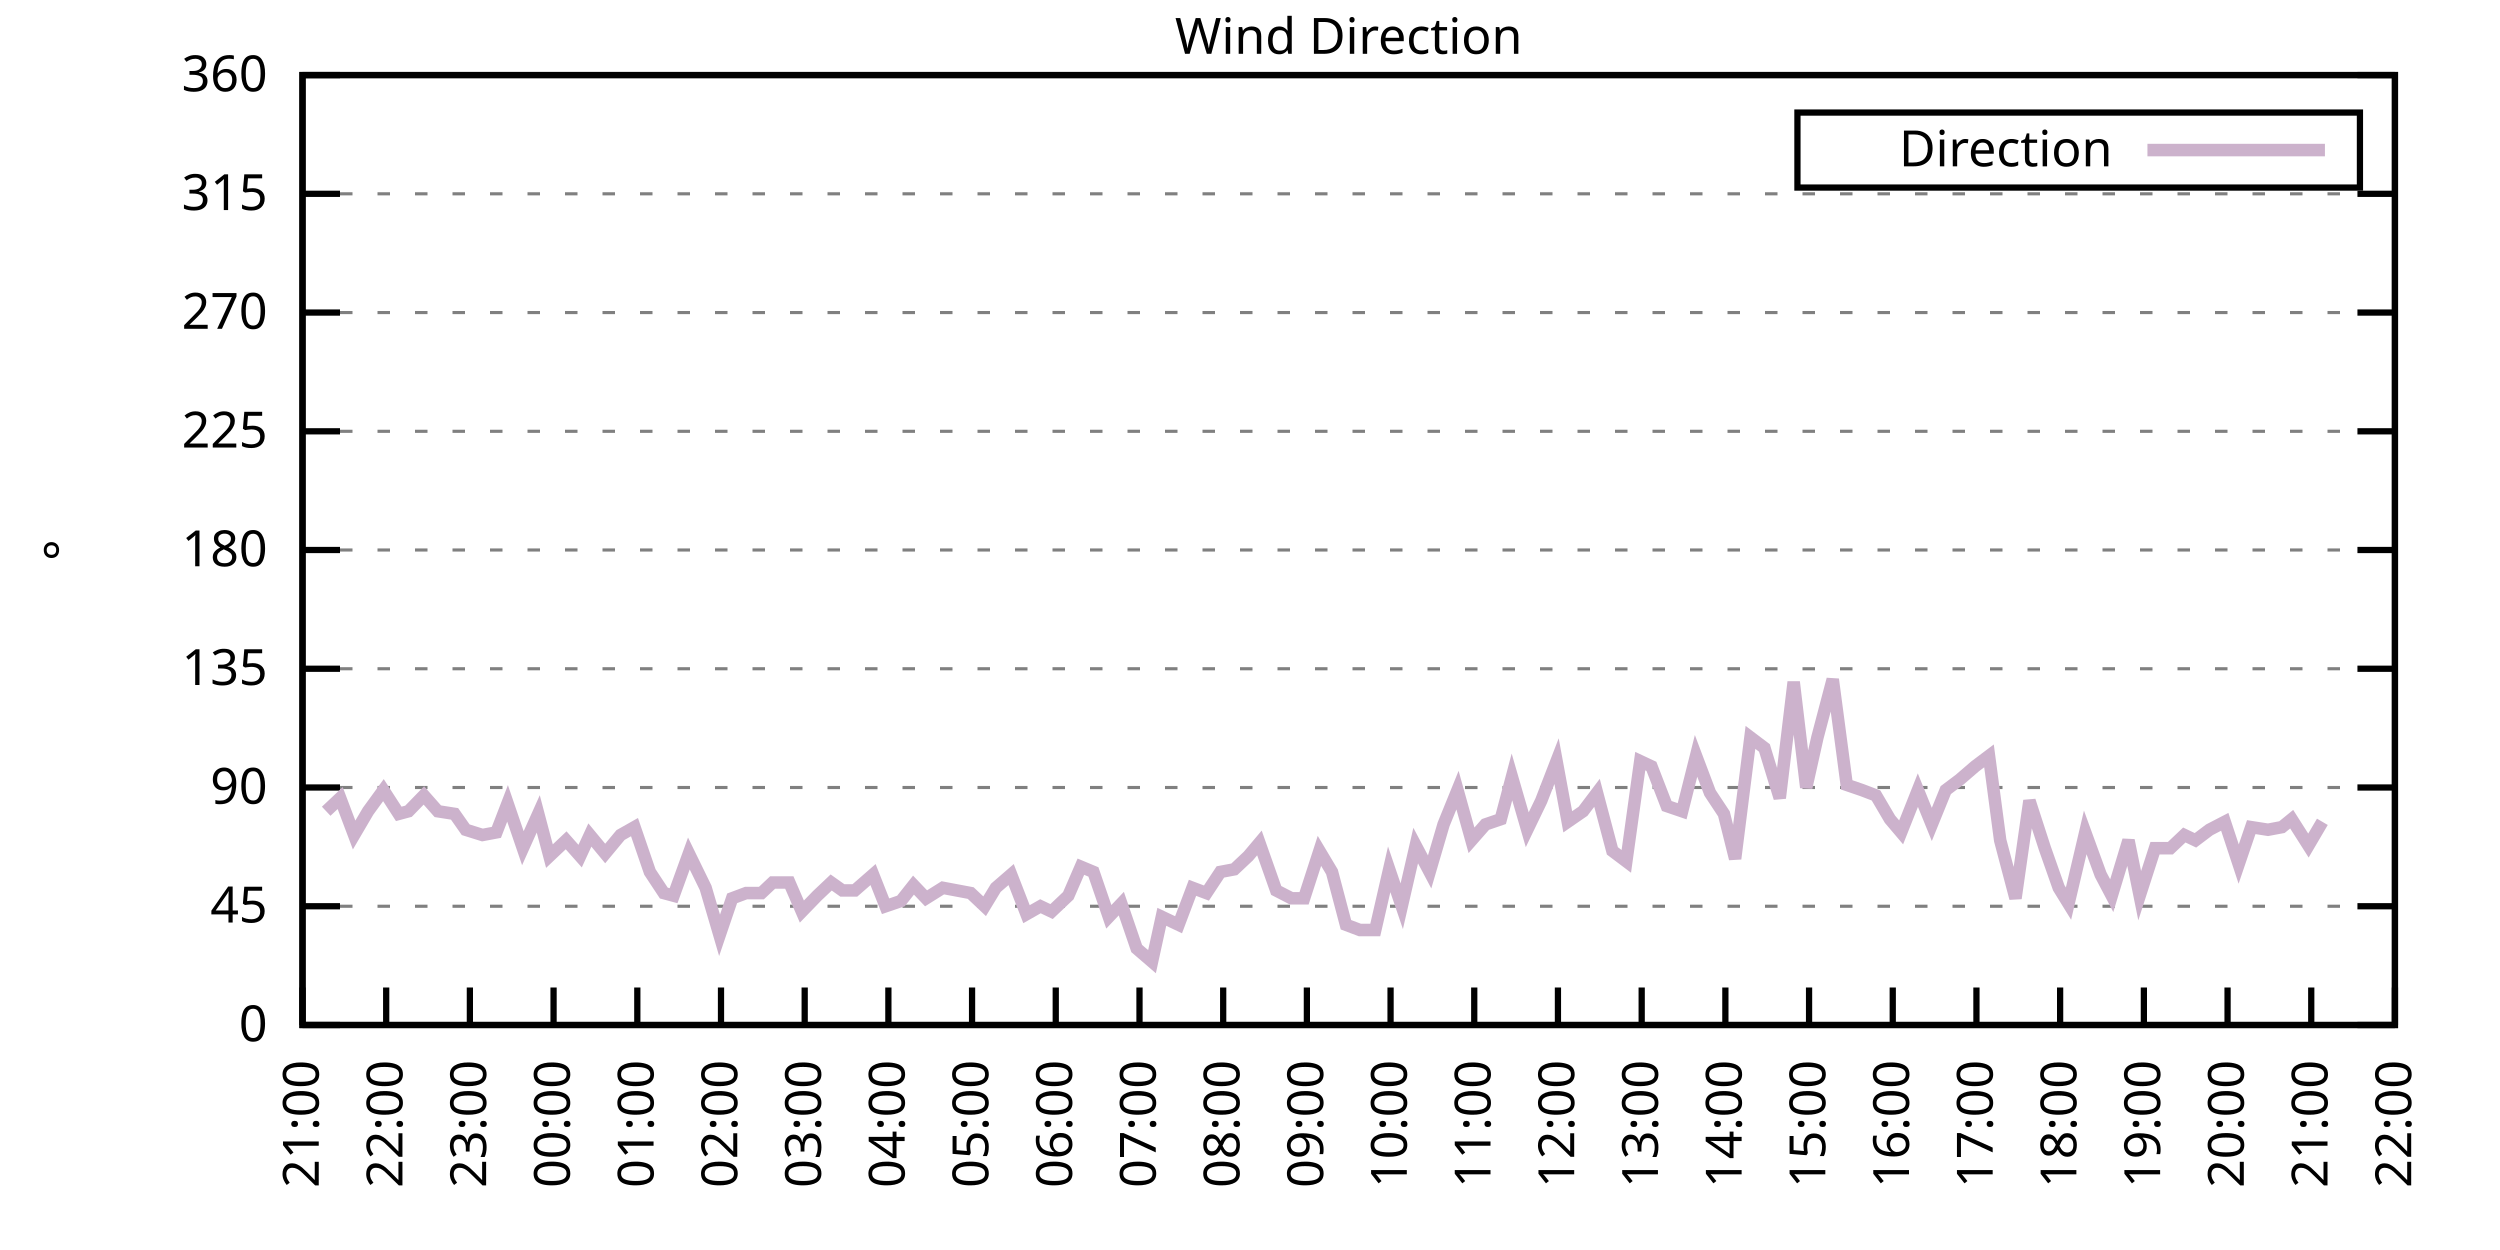
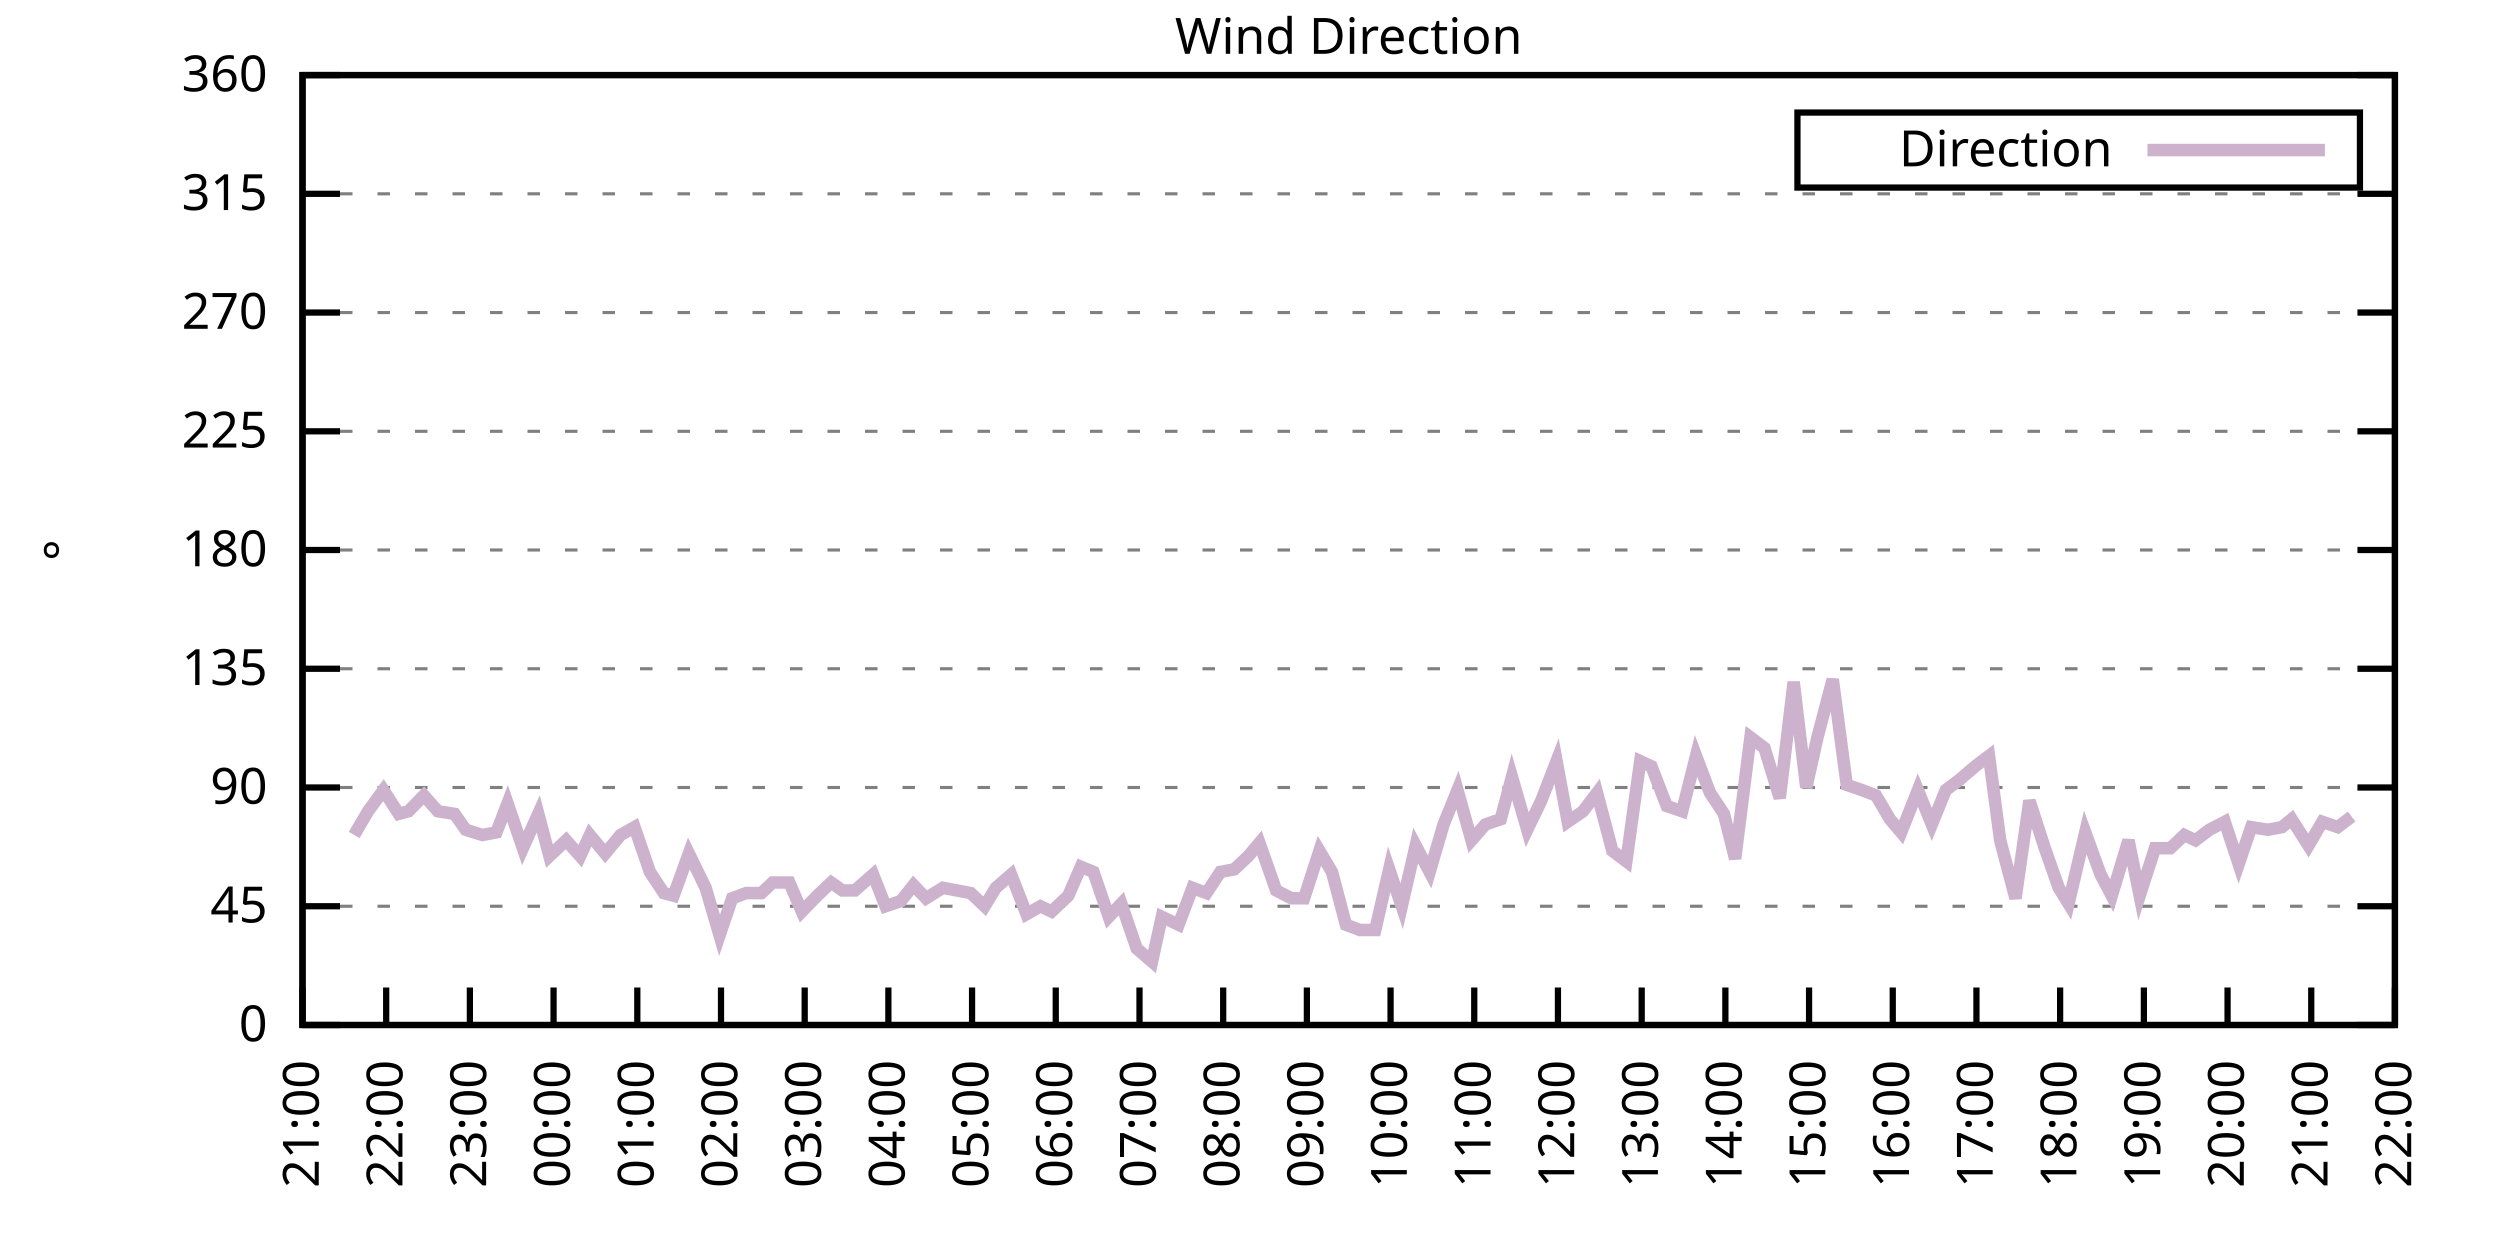
<svg xmlns="http://www.w3.org/2000/svg" xmlns:xlink="http://www.w3.org/1999/xlink" width="400" height="200" viewBox="0 0 400 200">
  <g id="gnuplot_canvas">
    <rect x="0" y="0" width="400" height="200" fill="none" />
    <defs>
      <circle id="gpDot" r="0.5" stroke-width="0.5" stroke="currentColor" />
      <path id="gpPt0" stroke-width="0.333" stroke="currentColor" d="M-1,0 h2 M0,-1 v2" />
      <path id="gpPt1" stroke-width="0.333" stroke="currentColor" d="M-1,-1 L1,1 M1,-1 L-1,1" />
      <path id="gpPt2" stroke-width="0.333" stroke="currentColor" d="M-1,0 L1,0 M0,-1 L0,1 M-1,-1 L1,1 M-1,1 L1,-1" />
      <rect id="gpPt3" stroke-width="0.333" stroke="currentColor" x="-1" y="-1" width="2" height="2" />
      <rect id="gpPt4" stroke-width="0.333" stroke="currentColor" fill="currentColor" x="-1" y="-1" width="2" height="2" />
      <circle id="gpPt5" stroke-width="0.333" stroke="currentColor" cx="0" cy="0" r="1" />
      <use xlink:href="#gpPt5" id="gpPt6" fill="currentColor" stroke="none" />
      <path id="gpPt7" stroke-width="0.333" stroke="currentColor" d="M0,-1.33 L-1.33,0.67 L1.33,0.67 z" />
      <use xlink:href="#gpPt7" id="gpPt8" fill="currentColor" stroke="none" />
      <use xlink:href="#gpPt7" id="gpPt9" stroke="currentColor" transform="rotate(180)" />
      <use xlink:href="#gpPt9" id="gpPt10" fill="currentColor" stroke="none" />
      <use xlink:href="#gpPt3" id="gpPt11" stroke="currentColor" transform="rotate(45)" />
      <use xlink:href="#gpPt11" id="gpPt12" fill="currentColor" stroke="none" />
      <path id="gpPt13" stroke-width="0.333" stroke="currentColor" d="M0,1.330 L1.265,0.411 L0.782,-1.067 L-0.782,-1.076 L-1.265,0.411 z" />
      <use xlink:href="#gpPt13" id="gpPt14" fill="currentColor" stroke="none" />
      <filter id="textbox" filterUnits="objectBoundingBox" x="0" y="0" height="1" width="1">
        <feFlood flood-color="white" flood-opacity="1" result="bgnd" />
        <feComposite in="SourceGraphic" in2="bgnd" operator="atop" />
      </filter>
      <filter id="greybox" filterUnits="objectBoundingBox" x="0" y="0" height="1" width="1">
        <feFlood flood-color="lightgrey" flood-opacity="1" result="grey" />
        <feComposite in="SourceGraphic" in2="grey" operator="atop" />
      </filter>
    </defs>
    <g fill="none" color="white" stroke="currentColor" stroke-width="1.00" stroke-linecap="butt" stroke-linejoin="miter">
</g>
    <g fill="none" color="black" stroke="currentColor" stroke-width="1.00" stroke-linecap="butt" stroke-linejoin="miter">
      <g stroke="none" shape-rendering="crispEdges">
        <polygon fill="rgb(255, 255, 255)" points="48.40,164.00 383.18,164.00 383.18,12.02 48.40,12.02 " />
      </g>
    </g>
    <g fill="none" color="black" stroke="currentColor" stroke-width="1.00" stroke-linecap="butt" stroke-linejoin="miter">
</g>
    <g fill="none" color="black" stroke="black" stroke-width="0.50" stroke-linecap="butt" stroke-linejoin="miter">
</g>
    <g fill="none" color="gray" stroke="currentColor" stroke-width="0.50" stroke-linecap="butt" stroke-linejoin="miter">
      <path stroke="gray" stroke-dasharray="2,4" class="gridline" d="M48.40,164.00 L383.19,164.00  " />
    </g>
    <g fill="none" color="gray" stroke="gray" stroke-width="1.00" stroke-linecap="butt" stroke-linejoin="miter">
</g>
    <g fill="none" color="black" stroke="currentColor" stroke-width="1.00" stroke-linecap="butt" stroke-linejoin="miter">
      <path stroke="black" d="M48.40,164.00 L54.40,164.00 M383.19,164.00 L377.19,164.00  " />
      <g transform="translate(42.80,166.60)" stroke="none" fill="black" font-family="Sans" font-size="8.00" text-anchor="end">
        <text>
          <tspan font-family="Sans"> 0</tspan>
        </text>
      </g>
    </g>
    <g fill="none" color="black" stroke="currentColor" stroke-width="1.00" stroke-linecap="butt" stroke-linejoin="miter">
</g>
    <g fill="none" color="black" stroke="black" stroke-width="0.50" stroke-linecap="butt" stroke-linejoin="miter">
</g>
    <g fill="none" color="gray" stroke="currentColor" stroke-width="0.50" stroke-linecap="butt" stroke-linejoin="miter">
      <path stroke="gray" stroke-dasharray="2,4" class="gridline" d="M48.40,145.00 L383.19,145.00  " />
    </g>
    <g fill="none" color="gray" stroke="gray" stroke-width="1.00" stroke-linecap="butt" stroke-linejoin="miter">
</g>
    <g fill="none" color="black" stroke="currentColor" stroke-width="1.00" stroke-linecap="butt" stroke-linejoin="miter">
      <path stroke="black" d="M48.40,145.00 L54.40,145.00 M383.19,145.00 L377.19,145.00  " />
      <g transform="translate(42.80,147.60)" stroke="none" fill="black" font-family="Sans" font-size="8.00" text-anchor="end">
        <text>
          <tspan font-family="Sans"> 45</tspan>
        </text>
      </g>
    </g>
    <g fill="none" color="black" stroke="currentColor" stroke-width="1.00" stroke-linecap="butt" stroke-linejoin="miter">
</g>
    <g fill="none" color="black" stroke="black" stroke-width="0.50" stroke-linecap="butt" stroke-linejoin="miter">
</g>
    <g fill="none" color="gray" stroke="currentColor" stroke-width="0.50" stroke-linecap="butt" stroke-linejoin="miter">
      <path stroke="gray" stroke-dasharray="2,4" class="gridline" d="M48.40,126.00 L383.19,126.00  " />
    </g>
    <g fill="none" color="gray" stroke="gray" stroke-width="1.00" stroke-linecap="butt" stroke-linejoin="miter">
</g>
    <g fill="none" color="black" stroke="currentColor" stroke-width="1.00" stroke-linecap="butt" stroke-linejoin="miter">
      <path stroke="black" d="M48.40,126.00 L54.40,126.00 M383.19,126.00 L377.19,126.00  " />
      <g transform="translate(42.80,128.60)" stroke="none" fill="black" font-family="Sans" font-size="8.00" text-anchor="end">
        <text>
          <tspan font-family="Sans"> 90</tspan>
        </text>
      </g>
    </g>
    <g fill="none" color="black" stroke="currentColor" stroke-width="1.00" stroke-linecap="butt" stroke-linejoin="miter">
</g>
    <g fill="none" color="black" stroke="black" stroke-width="0.50" stroke-linecap="butt" stroke-linejoin="miter">
</g>
    <g fill="none" color="gray" stroke="currentColor" stroke-width="0.50" stroke-linecap="butt" stroke-linejoin="miter">
      <path stroke="gray" stroke-dasharray="2,4" class="gridline" d="M48.40,107.00 L383.19,107.00  " />
    </g>
    <g fill="none" color="gray" stroke="gray" stroke-width="1.00" stroke-linecap="butt" stroke-linejoin="miter">
</g>
    <g fill="none" color="black" stroke="currentColor" stroke-width="1.00" stroke-linecap="butt" stroke-linejoin="miter">
      <path stroke="black" d="M48.40,107.00 L54.40,107.00 M383.19,107.00 L377.19,107.00  " />
      <g transform="translate(42.80,109.60)" stroke="none" fill="black" font-family="Sans" font-size="8.00" text-anchor="end">
        <text>
          <tspan font-family="Sans"> 135</tspan>
        </text>
      </g>
    </g>
    <g fill="none" color="black" stroke="currentColor" stroke-width="1.00" stroke-linecap="butt" stroke-linejoin="miter">
</g>
    <g fill="none" color="black" stroke="black" stroke-width="0.50" stroke-linecap="butt" stroke-linejoin="miter">
</g>
    <g fill="none" color="gray" stroke="currentColor" stroke-width="0.50" stroke-linecap="butt" stroke-linejoin="miter">
      <path stroke="gray" stroke-dasharray="2,4" class="gridline" d="M48.40,88.00 L383.19,88.00  " />
    </g>
    <g fill="none" color="gray" stroke="gray" stroke-width="1.00" stroke-linecap="butt" stroke-linejoin="miter">
</g>
    <g fill="none" color="black" stroke="currentColor" stroke-width="1.00" stroke-linecap="butt" stroke-linejoin="miter">
      <path stroke="black" d="M48.40,88.00 L54.40,88.00 M383.19,88.00 L377.19,88.00  " />
      <g transform="translate(42.80,90.60)" stroke="none" fill="black" font-family="Sans" font-size="8.00" text-anchor="end">
        <text>
          <tspan font-family="Sans"> 180</tspan>
        </text>
      </g>
    </g>
    <g fill="none" color="black" stroke="currentColor" stroke-width="1.00" stroke-linecap="butt" stroke-linejoin="miter">
</g>
    <g fill="none" color="black" stroke="black" stroke-width="0.50" stroke-linecap="butt" stroke-linejoin="miter">
</g>
    <g fill="none" color="gray" stroke="currentColor" stroke-width="0.50" stroke-linecap="butt" stroke-linejoin="miter">
      <path stroke="gray" stroke-dasharray="2,4" class="gridline" d="M48.40,69.01 L383.19,69.01  " />
    </g>
    <g fill="none" color="gray" stroke="gray" stroke-width="1.00" stroke-linecap="butt" stroke-linejoin="miter">
</g>
    <g fill="none" color="black" stroke="currentColor" stroke-width="1.00" stroke-linecap="butt" stroke-linejoin="miter">
      <path stroke="black" d="M48.40,69.01 L54.40,69.01 M383.19,69.01 L377.19,69.01  " />
      <g transform="translate(42.80,71.61)" stroke="none" fill="black" font-family="Sans" font-size="8.00" text-anchor="end">
        <text>
          <tspan font-family="Sans"> 225</tspan>
        </text>
      </g>
    </g>
    <g fill="none" color="black" stroke="currentColor" stroke-width="1.00" stroke-linecap="butt" stroke-linejoin="miter">
</g>
    <g fill="none" color="black" stroke="black" stroke-width="0.50" stroke-linecap="butt" stroke-linejoin="miter">
</g>
    <g fill="none" color="gray" stroke="currentColor" stroke-width="0.50" stroke-linecap="butt" stroke-linejoin="miter">
      <path stroke="gray" stroke-dasharray="2,4" class="gridline" d="M48.40,50.01 L383.19,50.01  " />
    </g>
    <g fill="none" color="gray" stroke="gray" stroke-width="1.00" stroke-linecap="butt" stroke-linejoin="miter">
</g>
    <g fill="none" color="black" stroke="currentColor" stroke-width="1.00" stroke-linecap="butt" stroke-linejoin="miter">
      <path stroke="black" d="M48.40,50.01 L54.40,50.01 M383.19,50.01 L377.19,50.01  " />
      <g transform="translate(42.80,52.61)" stroke="none" fill="black" font-family="Sans" font-size="8.00" text-anchor="end">
        <text>
          <tspan font-family="Sans"> 270</tspan>
        </text>
      </g>
    </g>
    <g fill="none" color="black" stroke="currentColor" stroke-width="1.00" stroke-linecap="butt" stroke-linejoin="miter">
</g>
    <g fill="none" color="black" stroke="black" stroke-width="0.50" stroke-linecap="butt" stroke-linejoin="miter">
</g>
    <g fill="none" color="gray" stroke="currentColor" stroke-width="0.50" stroke-linecap="butt" stroke-linejoin="miter">
      <path stroke="gray" stroke-dasharray="2,4" class="gridline" d="M48.40,31.01 L383.19,31.01  " />
    </g>
    <g fill="none" color="gray" stroke="gray" stroke-width="1.00" stroke-linecap="butt" stroke-linejoin="miter">
</g>
    <g fill="none" color="black" stroke="currentColor" stroke-width="1.00" stroke-linecap="butt" stroke-linejoin="miter">
      <path stroke="black" d="M48.40,31.01 L54.40,31.01 M383.19,31.01 L377.19,31.01  " />
      <g transform="translate(42.80,33.61)" stroke="none" fill="black" font-family="Sans" font-size="8.00" text-anchor="end">
        <text>
          <tspan font-family="Sans"> 315</tspan>
        </text>
      </g>
    </g>
    <g fill="none" color="black" stroke="currentColor" stroke-width="1.00" stroke-linecap="butt" stroke-linejoin="miter">
</g>
    <g fill="none" color="black" stroke="black" stroke-width="0.50" stroke-linecap="butt" stroke-linejoin="miter">
</g>
    <g fill="none" color="gray" stroke="currentColor" stroke-width="0.50" stroke-linecap="butt" stroke-linejoin="miter">
      <path stroke="gray" stroke-dasharray="2,4" class="gridline" d="M48.40,12.01 L383.19,12.01  " />
    </g>
    <g fill="none" color="gray" stroke="gray" stroke-width="1.00" stroke-linecap="butt" stroke-linejoin="miter">
</g>
    <g fill="none" color="black" stroke="currentColor" stroke-width="1.00" stroke-linecap="butt" stroke-linejoin="miter">
      <path stroke="black" d="M48.40,12.01 L54.40,12.01 M383.19,12.01 L377.19,12.01  " />
      <g transform="translate(42.80,14.61)" stroke="none" fill="black" font-family="Sans" font-size="8.00" text-anchor="end">
        <text>
          <tspan font-family="Sans"> 360</tspan>
        </text>
      </g>
    </g>
    <g fill="none" color="black" stroke="currentColor" stroke-width="1.00" stroke-linecap="butt" stroke-linejoin="miter">
      <path stroke="black" d="M48.40,164.00 L48.40,158.00  " />
      <g transform="translate(51.00,169.60) rotate(270.00)" stroke="none" fill="black" font-family="Sans" font-size="8.00" text-anchor="end">
        <text>
          <tspan font-family="Sans">21:00</tspan>
        </text>
      </g>
    </g>
    <g fill="none" color="black" stroke="currentColor" stroke-width="1.00" stroke-linecap="butt" stroke-linejoin="miter">
      <path stroke="black" d="M61.79,164.00 L61.79,158.00  " />
      <g transform="translate(64.39,169.60) rotate(270.00)" stroke="none" fill="black" font-family="Sans" font-size="8.00" text-anchor="end">
        <text>
          <tspan font-family="Sans">22:00</tspan>
        </text>
      </g>
    </g>
    <g fill="none" color="black" stroke="currentColor" stroke-width="1.00" stroke-linecap="butt" stroke-linejoin="miter">
      <path stroke="black" d="M75.18,164.00 L75.18,158.00  " />
      <g transform="translate(77.78,169.60) rotate(270.00)" stroke="none" fill="black" font-family="Sans" font-size="8.00" text-anchor="end">
        <text>
          <tspan font-family="Sans">23:00</tspan>
        </text>
      </g>
    </g>
    <g fill="none" color="black" stroke="currentColor" stroke-width="1.00" stroke-linecap="butt" stroke-linejoin="miter">
      <path stroke="black" d="M88.57,164.00 L88.57,158.00  " />
      <g transform="translate(91.17,169.60) rotate(270.00)" stroke="none" fill="black" font-family="Sans" font-size="8.00" text-anchor="end">
        <text>
          <tspan font-family="Sans">00:00</tspan>
        </text>
      </g>
    </g>
    <g fill="none" color="black" stroke="currentColor" stroke-width="1.00" stroke-linecap="butt" stroke-linejoin="miter">
      <path stroke="black" d="M101.97,164.00 L101.97,158.00  " />
      <g transform="translate(104.57,169.60) rotate(270.00)" stroke="none" fill="black" font-family="Sans" font-size="8.00" text-anchor="end">
        <text>
          <tspan font-family="Sans">01:00</tspan>
        </text>
      </g>
    </g>
    <g fill="none" color="black" stroke="currentColor" stroke-width="1.00" stroke-linecap="butt" stroke-linejoin="miter">
      <path stroke="black" d="M115.36,164.00 L115.36,158.00  " />
      <g transform="translate(117.96,169.60) rotate(270.00)" stroke="none" fill="black" font-family="Sans" font-size="8.00" text-anchor="end">
        <text>
          <tspan font-family="Sans">02:00</tspan>
        </text>
      </g>
    </g>
    <g fill="none" color="black" stroke="currentColor" stroke-width="1.00" stroke-linecap="butt" stroke-linejoin="miter">
      <path stroke="black" d="M128.75,164.00 L128.75,158.00  " />
      <g transform="translate(131.35,169.60) rotate(270.00)" stroke="none" fill="black" font-family="Sans" font-size="8.00" text-anchor="end">
        <text>
          <tspan font-family="Sans">03:00</tspan>
        </text>
      </g>
    </g>
    <g fill="none" color="black" stroke="currentColor" stroke-width="1.00" stroke-linecap="butt" stroke-linejoin="miter">
      <path stroke="black" d="M142.14,164.00 L142.14,158.00  " />
      <g transform="translate(144.74,169.60) rotate(270.00)" stroke="none" fill="black" font-family="Sans" font-size="8.00" text-anchor="end">
        <text>
          <tspan font-family="Sans">04:00</tspan>
        </text>
      </g>
    </g>
    <g fill="none" color="black" stroke="currentColor" stroke-width="1.00" stroke-linecap="butt" stroke-linejoin="miter">
      <path stroke="black" d="M155.53,164.00 L155.53,158.00  " />
      <g transform="translate(158.13,169.60) rotate(270.00)" stroke="none" fill="black" font-family="Sans" font-size="8.00" text-anchor="end">
        <text>
          <tspan font-family="Sans">05:00</tspan>
        </text>
      </g>
    </g>
    <g fill="none" color="black" stroke="currentColor" stroke-width="1.00" stroke-linecap="butt" stroke-linejoin="miter">
      <path stroke="black" d="M168.92,164.00 L168.92,158.00  " />
      <g transform="translate(171.52,169.60) rotate(270.00)" stroke="none" fill="black" font-family="Sans" font-size="8.00" text-anchor="end">
        <text>
          <tspan font-family="Sans">06:00</tspan>
        </text>
      </g>
    </g>
    <g fill="none" color="black" stroke="currentColor" stroke-width="1.00" stroke-linecap="butt" stroke-linejoin="miter">
      <path stroke="black" d="M182.32,164.00 L182.32,158.00  " />
      <g transform="translate(184.92,169.60) rotate(270.00)" stroke="none" fill="black" font-family="Sans" font-size="8.00" text-anchor="end">
        <text>
          <tspan font-family="Sans">07:00</tspan>
        </text>
      </g>
    </g>
    <g fill="none" color="black" stroke="currentColor" stroke-width="1.00" stroke-linecap="butt" stroke-linejoin="miter">
      <path stroke="black" d="M195.71,164.00 L195.71,158.00  " />
      <g transform="translate(198.31,169.60) rotate(270.00)" stroke="none" fill="black" font-family="Sans" font-size="8.00" text-anchor="end">
        <text>
          <tspan font-family="Sans">08:00</tspan>
        </text>
      </g>
    </g>
    <g fill="none" color="black" stroke="currentColor" stroke-width="1.00" stroke-linecap="butt" stroke-linejoin="miter">
      <path stroke="black" d="M209.10,164.00 L209.10,158.00  " />
      <g transform="translate(211.70,169.60) rotate(270.00)" stroke="none" fill="black" font-family="Sans" font-size="8.00" text-anchor="end">
        <text>
          <tspan font-family="Sans">09:00</tspan>
        </text>
      </g>
    </g>
    <g fill="none" color="black" stroke="currentColor" stroke-width="1.00" stroke-linecap="butt" stroke-linejoin="miter">
      <path stroke="black" d="M222.49,164.00 L222.49,158.00  " />
      <g transform="translate(225.09,169.60) rotate(270.00)" stroke="none" fill="black" font-family="Sans" font-size="8.00" text-anchor="end">
        <text>
          <tspan font-family="Sans">10:00</tspan>
        </text>
      </g>
    </g>
    <g fill="none" color="black" stroke="currentColor" stroke-width="1.00" stroke-linecap="butt" stroke-linejoin="miter">
      <path stroke="black" d="M235.88,164.00 L235.88,158.00  " />
      <g transform="translate(238.48,169.60) rotate(270.00)" stroke="none" fill="black" font-family="Sans" font-size="8.00" text-anchor="end">
        <text>
          <tspan font-family="Sans">11:00</tspan>
        </text>
      </g>
    </g>
    <g fill="none" color="black" stroke="currentColor" stroke-width="1.00" stroke-linecap="butt" stroke-linejoin="miter">
      <path stroke="black" d="M249.27,164.00 L249.27,158.00  " />
      <g transform="translate(251.87,169.60) rotate(270.00)" stroke="none" fill="black" font-family="Sans" font-size="8.00" text-anchor="end">
        <text>
          <tspan font-family="Sans">12:00</tspan>
        </text>
      </g>
    </g>
    <g fill="none" color="black" stroke="currentColor" stroke-width="1.00" stroke-linecap="butt" stroke-linejoin="miter">
      <path stroke="black" d="M262.67,164.00 L262.67,158.00  " />
      <g transform="translate(265.27,169.60) rotate(270.00)" stroke="none" fill="black" font-family="Sans" font-size="8.00" text-anchor="end">
        <text>
          <tspan font-family="Sans">13:00</tspan>
        </text>
      </g>
    </g>
    <g fill="none" color="black" stroke="currentColor" stroke-width="1.00" stroke-linecap="butt" stroke-linejoin="miter">
      <path stroke="black" d="M276.06,164.00 L276.06,158.00  " />
      <g transform="translate(278.66,169.60) rotate(270.00)" stroke="none" fill="black" font-family="Sans" font-size="8.00" text-anchor="end">
        <text>
          <tspan font-family="Sans">14:00</tspan>
        </text>
      </g>
    </g>
    <g fill="none" color="black" stroke="currentColor" stroke-width="1.00" stroke-linecap="butt" stroke-linejoin="miter">
      <path stroke="black" d="M289.45,164.00 L289.45,158.00  " />
      <g transform="translate(292.05,169.60) rotate(270.00)" stroke="none" fill="black" font-family="Sans" font-size="8.00" text-anchor="end">
        <text>
          <tspan font-family="Sans">15:00</tspan>
        </text>
      </g>
    </g>
    <g fill="none" color="black" stroke="currentColor" stroke-width="1.00" stroke-linecap="butt" stroke-linejoin="miter">
      <path stroke="black" d="M302.84,164.00 L302.84,158.00  " />
      <g transform="translate(305.44,169.60) rotate(270.00)" stroke="none" fill="black" font-family="Sans" font-size="8.00" text-anchor="end">
        <text>
          <tspan font-family="Sans">16:00</tspan>
        </text>
      </g>
    </g>
    <g fill="none" color="black" stroke="currentColor" stroke-width="1.00" stroke-linecap="butt" stroke-linejoin="miter">
      <path stroke="black" d="M316.23,164.00 L316.23,158.00  " />
      <g transform="translate(318.83,169.60) rotate(270.00)" stroke="none" fill="black" font-family="Sans" font-size="8.00" text-anchor="end">
        <text>
          <tspan font-family="Sans">17:00</tspan>
        </text>
      </g>
    </g>
    <g fill="none" color="black" stroke="currentColor" stroke-width="1.00" stroke-linecap="butt" stroke-linejoin="miter">
      <path stroke="black" d="M329.62,164.00 L329.62,158.00  " />
      <g transform="translate(332.22,169.60) rotate(270.00)" stroke="none" fill="black" font-family="Sans" font-size="8.00" text-anchor="end">
        <text>
          <tspan font-family="Sans">18:00</tspan>
        </text>
      </g>
    </g>
    <g fill="none" color="black" stroke="currentColor" stroke-width="1.00" stroke-linecap="butt" stroke-linejoin="miter">
      <path stroke="black" d="M343.02,164.00 L343.02,158.00  " />
      <g transform="translate(345.62,169.60) rotate(270.00)" stroke="none" fill="black" font-family="Sans" font-size="8.00" text-anchor="end">
        <text>
          <tspan font-family="Sans">19:00</tspan>
        </text>
      </g>
    </g>
    <g fill="none" color="black" stroke="currentColor" stroke-width="1.00" stroke-linecap="butt" stroke-linejoin="miter">
      <path stroke="black" d="M356.41,164.00 L356.41,158.00  " />
      <g transform="translate(359.01,169.60) rotate(270.00)" stroke="none" fill="black" font-family="Sans" font-size="8.00" text-anchor="end">
        <text>
          <tspan font-family="Sans">20:00</tspan>
        </text>
      </g>
    </g>
    <g fill="none" color="black" stroke="currentColor" stroke-width="1.00" stroke-linecap="butt" stroke-linejoin="miter">
      <path stroke="black" d="M369.80,164.00 L369.80,158.00  " />
      <g transform="translate(372.40,169.60) rotate(270.00)" stroke="none" fill="black" font-family="Sans" font-size="8.00" text-anchor="end">
        <text>
          <tspan font-family="Sans">21:00</tspan>
        </text>
      </g>
    </g>
    <g fill="none" color="black" stroke="currentColor" stroke-width="1.00" stroke-linecap="butt" stroke-linejoin="miter">
      <path stroke="black" d="M383.19,164.00 L383.19,158.00  " />
      <g transform="translate(385.79,169.60) rotate(270.00)" stroke="none" fill="black" font-family="Sans" font-size="8.00" text-anchor="end">
        <text>
          <tspan font-family="Sans">22:00</tspan>
        </text>
      </g>
    </g>
    <g fill="none" color="black" stroke="currentColor" stroke-width="1.00" stroke-linecap="butt" stroke-linejoin="miter">
</g>
    <g fill="none" color="black" stroke="currentColor" stroke-width="1.00" stroke-linecap="butt" stroke-linejoin="miter">
      <path stroke="black" d="M48.40,12.01 L48.40,164.00 L383.19,164.00 L383.19,12.01 L48.40,12.01 Z  " />
    </g>
    <g fill="none" color="black" stroke="currentColor" stroke-width="1.00" stroke-linecap="butt" stroke-linejoin="miter">
</g>
    <g fill="none" color="black" stroke="currentColor" stroke-width="1.00" stroke-linecap="butt" stroke-linejoin="miter">
      <path stroke="black" d="M287.59,30.01 L287.59,18.01 L377.59,18.01 L377.59,30.01 L287.59,30.01 Z  " />
    </g>
    <g id="Wind_direction_plot_1">
      <g fill="none" color="white" stroke="black" stroke-width="2.00" stroke-linecap="butt" stroke-linejoin="miter">
</g>
      <g fill="none" color="black" stroke="currentColor" stroke-width="2.00" stroke-linecap="butt" stroke-linejoin="miter">
        <g transform="translate(337.99,26.61)" stroke="none" fill="black" font-family="Sans" font-size="8.00" text-anchor="end">
          <text>
            <tspan font-family="Sans">Direction</tspan>
          </text>
        </g>
      </g>
      <g fill="none" color="black" stroke="currentColor" stroke-width="2.00" stroke-linecap="butt" stroke-linejoin="miter">
-         <path stroke="rgb(204, 178, 204)" d="M343.59,24.01 L371.99,24.01 M52.19,129.80 L54.43,127.69 L56.66,133.60 L58.89,129.80 L61.35,126.42 L63.80,130.22   L65.36,129.80 L67.82,127.27 L70.05,129.80 L72.73,130.22 L74.51,132.76 L77.19,133.60 L79.42,133.18 L81.21,128.54   L83.66,135.71 L86.12,130.22 L87.91,136.98 L90.58,134.45 L92.82,136.98 L94.38,133.60 L96.83,136.56 L99.29,133.60   L101.52,132.34 L103.98,139.51 L106.21,142.89 L107.77,143.31 L110.22,136.56 L112.90,142.05 L115.13,149.65 L117.14,143.73   L119.38,142.89 L121.83,142.89 L123.62,141.20 L126.29,141.20 L128.30,145.85 L130.76,143.31 L132.99,141.20 L134.78,142.47   L136.78,142.47 L139.69,139.93 L141.69,145.00 L144.15,144.16 L146.16,141.62 L148.17,143.73 L150.85,142.05 L153.08,142.47   L155.31,142.89 L157.54,145.00 L159.33,142.05 L161.78,139.93 L164.24,146.27 L166.47,145.00 L168.25,145.85 L170.93,143.31   L172.94,138.67 L174.95,139.51 L177.41,146.69 L179.41,144.58 L181.87,151.76 L184.32,153.87 L185.89,146.69 L188.57,147.96   L190.80,142.05 L193.03,142.89 L195.26,139.51 L197.49,139.09 L199.73,136.98 L201.51,134.87 L204.19,142.47 L206.64,143.73   L208.65,143.73 L211.11,136.14 L213.12,139.51 L215.35,147.96 L217.58,148.80 L220.04,148.80 L222.27,139.09 L224.28,145.00   L226.51,135.29 L228.74,139.51 L230.97,131.91 L233.20,126.42 L235.44,134.45 L237.67,131.91 L240.12,131.07 L241.91,124.31   L244.36,132.76 L246.60,128.11 L249.05,121.78 L250.84,131.49 L253.29,129.80 L255.52,126.85 L257.98,136.14 L260.21,137.82   L262.44,121.78 L264.23,122.62 L266.68,128.96 L269.14,129.80 L271.37,120.94 L273.60,126.85 L275.83,130.22 L277.62,137.40   L280.07,117.98 L282.31,119.67 L284.76,127.69 L286.99,109.11 L289.00,126.00 L290.79,117.98 L293.24,108.69 L295.48,125.58   L297.93,126.42 L300.16,127.27 L302.39,131.07 L304.18,133.18 L306.86,126.42 L309.09,131.91 L311.32,126.42 L313.55,124.74   L316.01,122.62 L318.24,120.94 L320.03,134.45 L322.48,143.73 L324.71,128.11 L327.17,135.71 L329.40,142.05 L330.96,144.58   L333.64,133.18 L336.10,139.93 L337.88,143.31 L340.56,134.45 L342.35,143.31 L344.80,135.71 L347.26,135.71 L349.49,133.60   L351.27,134.45 L353.51,132.76 L355.96,131.49 L358.19,138.25 L360.20,132.34 L362.88,132.76 L365.11,132.34 L366.67,131.07   L369.35,135.29 L371.58,131.49  " />
+         <path stroke="rgb(204, 178, 204)" d="M343.59,24.01 L371.99,24.01 M56.66,133.60 L58.89,129.80 L61.35,126.42 L63.80,130.22 L65.36,129.80 L67.82,127.27   L70.05,129.80 L72.73,130.22 L74.51,132.76 L77.19,133.60 L79.42,133.18 L81.21,128.54 L83.66,135.71 L86.12,130.22   L87.91,136.98 L90.58,134.45 L92.82,136.98 L94.38,133.60 L96.83,136.56 L99.29,133.60 L101.52,132.34 L103.98,139.51   L106.21,142.89 L107.77,143.31 L110.22,136.56 L112.90,142.05 L115.13,149.65 L117.14,143.73 L119.38,142.89 L121.83,142.89   L123.62,141.20 L126.29,141.20 L128.30,145.85 L130.76,143.31 L132.99,141.20 L134.78,142.47 L136.78,142.47 L139.69,139.93   L141.69,145.00 L144.15,144.16 L146.16,141.62 L148.17,143.73 L150.85,142.05 L153.08,142.47 L155.31,142.89 L157.54,145.00   L159.33,142.05 L161.78,139.93 L164.24,146.27 L166.47,145.00 L168.25,145.85 L170.93,143.31 L172.94,138.67 L174.95,139.51   L177.41,146.69 L179.41,144.58 L181.87,151.76 L184.32,153.87 L185.89,146.69 L188.57,147.96 L190.80,142.05 L193.03,142.89   L195.26,139.51 L197.49,139.09 L199.73,136.98 L201.51,134.87 L204.19,142.47 L206.64,143.73 L208.65,143.73 L211.11,136.14   L213.12,139.51 L215.35,147.96 L217.58,148.80 L220.04,148.80 L222.27,139.09 L224.28,145.00 L226.51,135.29 L228.74,139.51   L230.97,131.91 L233.20,126.42 L235.44,134.45 L237.67,131.91 L240.12,131.07 L241.91,124.31 L244.36,132.76 L246.60,128.11   L249.05,121.78 L250.84,131.49 L253.29,129.80 L255.52,126.85 L257.98,136.14 L260.21,137.82 L262.44,121.78 L264.23,122.62   L266.68,128.96 L269.14,129.80 L271.37,120.94 L273.60,126.85 L275.83,130.22 L277.62,137.40 L280.07,117.98 L282.31,119.67   L284.76,127.69 L286.99,109.11 L289.00,126.00 L290.79,117.98 L293.24,108.69 L295.48,125.58 L297.93,126.42 L300.16,127.27   L302.39,131.07 L304.18,133.18 L306.86,126.42 L309.09,131.91 L311.32,126.42 L313.55,124.74 L316.01,122.62 L318.24,120.94   L320.03,134.45 L322.48,143.73 L324.71,128.11 L327.17,135.71 L329.40,142.05 L330.96,144.58 L333.64,133.18 L336.10,139.93   L337.88,143.31 L340.56,134.45 L342.35,143.31 L344.80,135.71 L347.26,135.71 L349.49,133.60 L351.27,134.45 L353.51,132.76   L355.96,131.49 L358.19,138.25 L360.20,132.34 L362.88,132.76 L365.11,132.34 L366.67,131.07 L369.35,135.29 L371.58,131.49   L374.04,132.34 L376.27,130.65  " />
      </g>
    </g>
    <g fill="none" color="black" stroke="currentColor" stroke-width="2.00" stroke-linecap="butt" stroke-linejoin="miter">
</g>
    <g fill="none" color="black" stroke="black" stroke-width="1.00" stroke-linecap="butt" stroke-linejoin="miter">
</g>
    <g fill="none" color="black" stroke="currentColor" stroke-width="1.00" stroke-linecap="butt" stroke-linejoin="miter">
      <path stroke="black" d="M48.40,12.01 L48.40,164.00 L383.19,164.00 L383.19,12.01 L48.40,12.01 Z  " />
      <g transform="translate(12.80,88.01) rotate(270.00)" stroke="none" fill="black" font-family="Sans" font-size="8.00" text-anchor="middle">
        <text>
          <tspan font-family="Sans">°</tspan>
        </text>
      </g>
    </g>
    <g fill="none" color="black" stroke="currentColor" stroke-width="1.00" stroke-linecap="butt" stroke-linejoin="miter">
</g>
    <g fill="none" color="black" stroke="currentColor" stroke-width="1.00" stroke-linecap="butt" stroke-linejoin="miter">
      <g transform="translate(215.79,8.61)" stroke="none" fill="black" font-family="Sans" font-size="8.00" text-anchor="middle">
        <text>
          <tspan font-family="Sans">Wind Direction</tspan>
        </text>
      </g>
    </g>
    <g fill="none" color="black" stroke="currentColor" stroke-width="1.00" stroke-linecap="butt" stroke-linejoin="miter">
</g>
  </g>
</svg>
